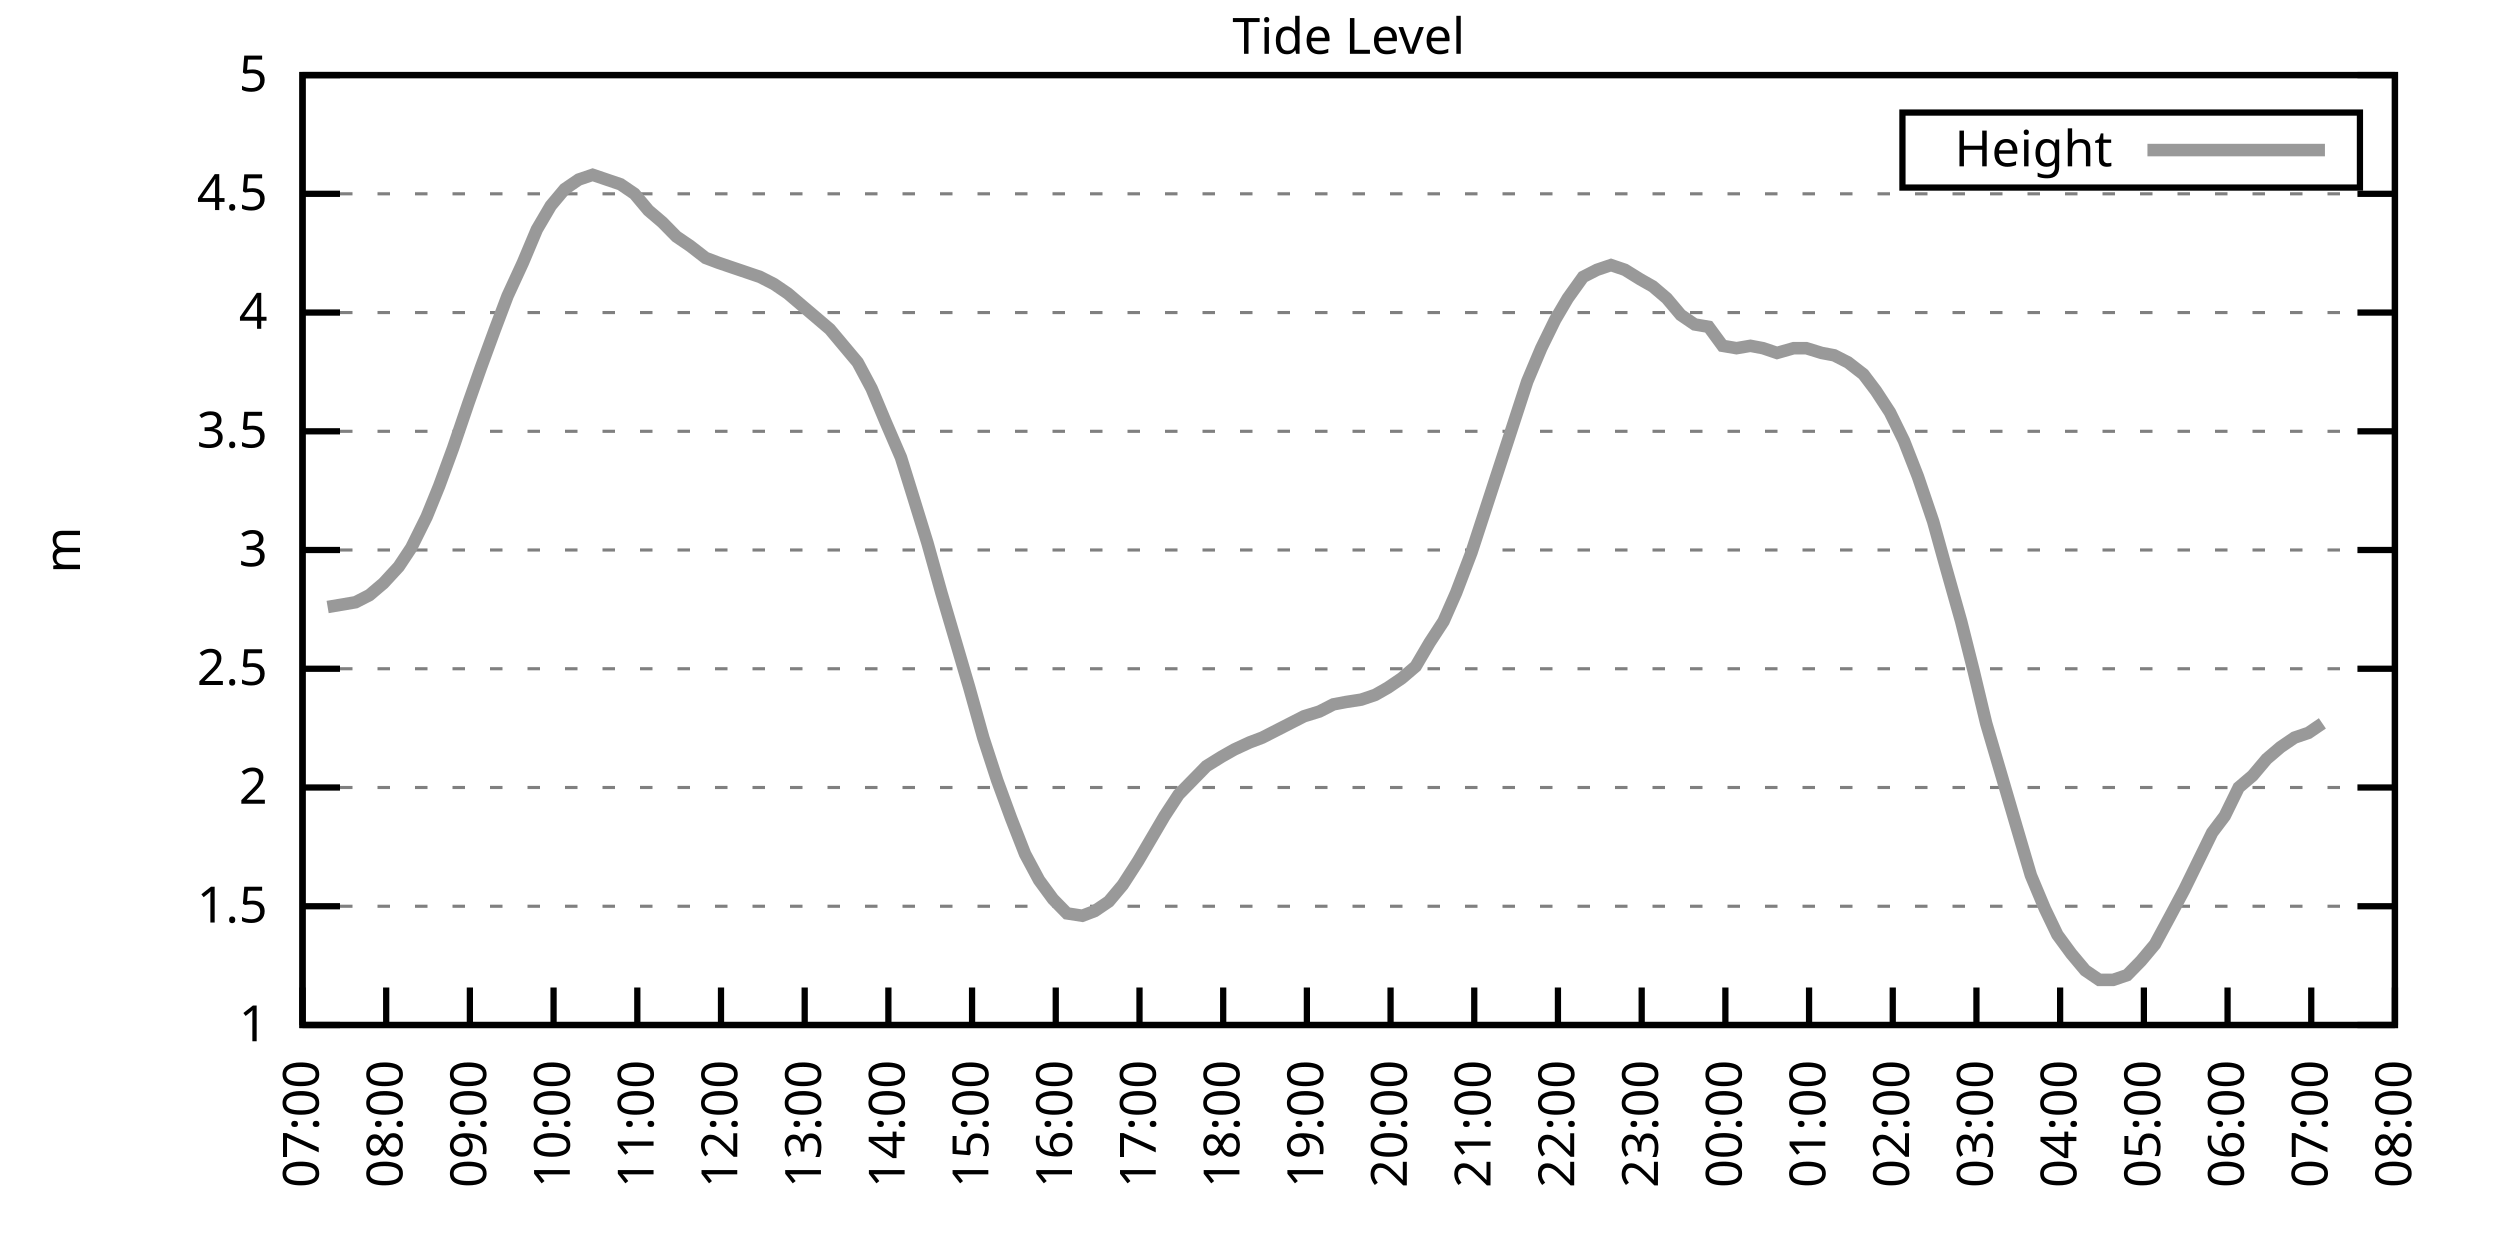
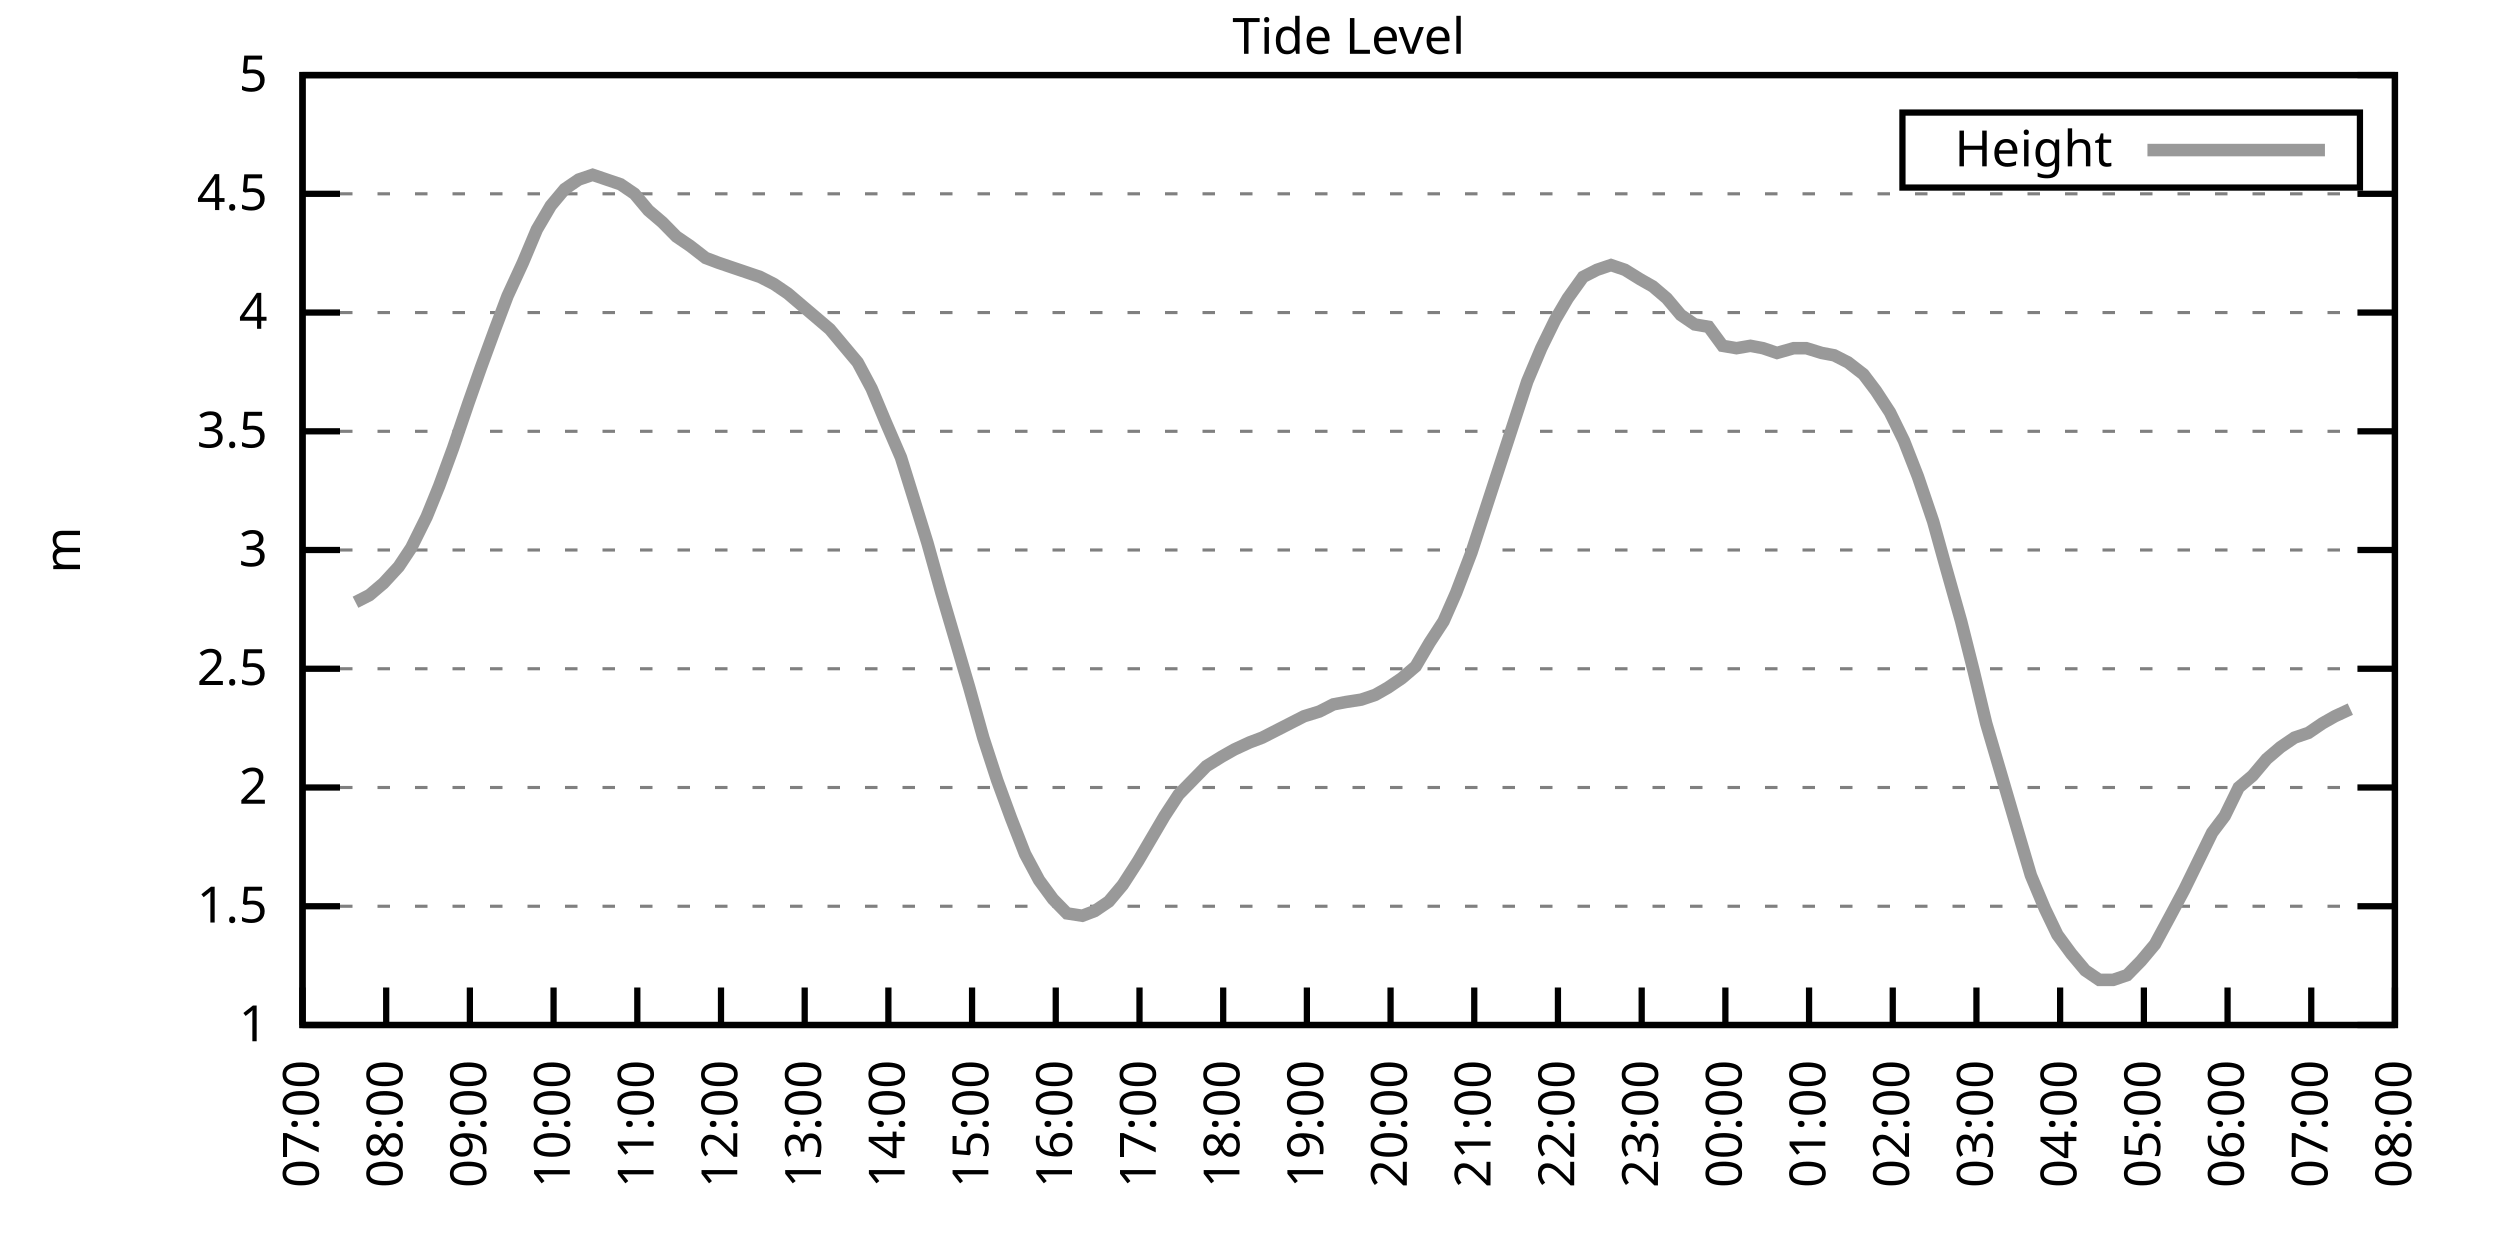
<svg xmlns="http://www.w3.org/2000/svg" xmlns:xlink="http://www.w3.org/1999/xlink" width="400" height="200" viewBox="0 0 400 200">
  <g id="gnuplot_canvas">
    <rect x="0" y="0" width="400" height="200" fill="none" />
    <defs>
      <circle id="gpDot" r="0.5" stroke-width="0.5" stroke="currentColor" />
      <path id="gpPt0" stroke-width="0.333" stroke="currentColor" d="M-1,0 h2 M0,-1 v2" />
      <path id="gpPt1" stroke-width="0.333" stroke="currentColor" d="M-1,-1 L1,1 M1,-1 L-1,1" />
      <path id="gpPt2" stroke-width="0.333" stroke="currentColor" d="M-1,0 L1,0 M0,-1 L0,1 M-1,-1 L1,1 M-1,1 L1,-1" />
      <rect id="gpPt3" stroke-width="0.333" stroke="currentColor" x="-1" y="-1" width="2" height="2" />
      <rect id="gpPt4" stroke-width="0.333" stroke="currentColor" fill="currentColor" x="-1" y="-1" width="2" height="2" />
      <circle id="gpPt5" stroke-width="0.333" stroke="currentColor" cx="0" cy="0" r="1" />
      <use xlink:href="#gpPt5" id="gpPt6" fill="currentColor" stroke="none" />
      <path id="gpPt7" stroke-width="0.333" stroke="currentColor" d="M0,-1.33 L-1.33,0.67 L1.33,0.67 z" />
      <use xlink:href="#gpPt7" id="gpPt8" fill="currentColor" stroke="none" />
      <use xlink:href="#gpPt7" id="gpPt9" stroke="currentColor" transform="rotate(180)" />
      <use xlink:href="#gpPt9" id="gpPt10" fill="currentColor" stroke="none" />
      <use xlink:href="#gpPt3" id="gpPt11" stroke="currentColor" transform="rotate(45)" />
      <use xlink:href="#gpPt11" id="gpPt12" fill="currentColor" stroke="none" />
      <path id="gpPt13" stroke-width="0.333" stroke="currentColor" d="M0,1.330 L1.265,0.411 L0.782,-1.067 L-0.782,-1.076 L-1.265,0.411 z" />
      <use xlink:href="#gpPt13" id="gpPt14" fill="currentColor" stroke="none" />
      <filter id="textbox" filterUnits="objectBoundingBox" x="0" y="0" height="1" width="1">
        <feFlood flood-color="white" flood-opacity="1" result="bgnd" />
        <feComposite in="SourceGraphic" in2="bgnd" operator="atop" />
      </filter>
      <filter id="greybox" filterUnits="objectBoundingBox" x="0" y="0" height="1" width="1">
        <feFlood flood-color="lightgrey" flood-opacity="1" result="grey" />
        <feComposite in="SourceGraphic" in2="grey" operator="atop" />
      </filter>
    </defs>
    <g fill="none" color="white" stroke="currentColor" stroke-width="1.00" stroke-linecap="butt" stroke-linejoin="miter">
</g>
    <g fill="none" color="black" stroke="currentColor" stroke-width="1.00" stroke-linecap="butt" stroke-linejoin="miter">
      <g stroke="none" shape-rendering="crispEdges">
        <polygon fill="rgb(255, 255, 255)" points="48.40,164.00 383.18,164.00 383.18,12.02 48.40,12.02 " />
      </g>
    </g>
    <g fill="none" color="black" stroke="currentColor" stroke-width="1.00" stroke-linecap="butt" stroke-linejoin="miter">
</g>
    <g fill="none" color="black" stroke="black" stroke-width="0.50" stroke-linecap="butt" stroke-linejoin="miter">
</g>
    <g fill="none" color="gray" stroke="currentColor" stroke-width="0.50" stroke-linecap="butt" stroke-linejoin="miter">
      <path stroke="gray" stroke-dasharray="2,4" class="gridline" d="M48.40,164.00 L383.19,164.00  " />
    </g>
    <g fill="none" color="gray" stroke="gray" stroke-width="1.00" stroke-linecap="butt" stroke-linejoin="miter">
</g>
    <g fill="none" color="black" stroke="currentColor" stroke-width="1.00" stroke-linecap="butt" stroke-linejoin="miter">
      <path stroke="black" d="M48.40,164.00 L54.40,164.00 M383.19,164.00 L377.19,164.00  " />
      <g transform="translate(42.80,166.60)" stroke="none" fill="black" font-family="Sans" font-size="8.00" text-anchor="end">
        <text>
          <tspan font-family="Sans"> 1</tspan>
        </text>
      </g>
    </g>
    <g fill="none" color="black" stroke="currentColor" stroke-width="1.00" stroke-linecap="butt" stroke-linejoin="miter">
</g>
    <g fill="none" color="black" stroke="black" stroke-width="0.50" stroke-linecap="butt" stroke-linejoin="miter">
</g>
    <g fill="none" color="gray" stroke="currentColor" stroke-width="0.50" stroke-linecap="butt" stroke-linejoin="miter">
      <path stroke="gray" stroke-dasharray="2,4" class="gridline" d="M48.40,145.00 L383.19,145.00  " />
    </g>
    <g fill="none" color="gray" stroke="gray" stroke-width="1.00" stroke-linecap="butt" stroke-linejoin="miter">
</g>
    <g fill="none" color="black" stroke="currentColor" stroke-width="1.00" stroke-linecap="butt" stroke-linejoin="miter">
      <path stroke="black" d="M48.40,145.00 L54.40,145.00 M383.19,145.00 L377.19,145.00  " />
      <g transform="translate(42.80,147.60)" stroke="none" fill="black" font-family="Sans" font-size="8.00" text-anchor="end">
        <text>
          <tspan font-family="Sans"> 1.5</tspan>
        </text>
      </g>
    </g>
    <g fill="none" color="black" stroke="currentColor" stroke-width="1.00" stroke-linecap="butt" stroke-linejoin="miter">
</g>
    <g fill="none" color="black" stroke="black" stroke-width="0.50" stroke-linecap="butt" stroke-linejoin="miter">
</g>
    <g fill="none" color="gray" stroke="currentColor" stroke-width="0.50" stroke-linecap="butt" stroke-linejoin="miter">
      <path stroke="gray" stroke-dasharray="2,4" class="gridline" d="M48.40,126.00 L383.19,126.00  " />
    </g>
    <g fill="none" color="gray" stroke="gray" stroke-width="1.00" stroke-linecap="butt" stroke-linejoin="miter">
</g>
    <g fill="none" color="black" stroke="currentColor" stroke-width="1.00" stroke-linecap="butt" stroke-linejoin="miter">
      <path stroke="black" d="M48.40,126.00 L54.40,126.00 M383.19,126.00 L377.19,126.00  " />
      <g transform="translate(42.80,128.60)" stroke="none" fill="black" font-family="Sans" font-size="8.00" text-anchor="end">
        <text>
          <tspan font-family="Sans"> 2</tspan>
        </text>
      </g>
    </g>
    <g fill="none" color="black" stroke="currentColor" stroke-width="1.00" stroke-linecap="butt" stroke-linejoin="miter">
</g>
    <g fill="none" color="black" stroke="black" stroke-width="0.50" stroke-linecap="butt" stroke-linejoin="miter">
</g>
    <g fill="none" color="gray" stroke="currentColor" stroke-width="0.50" stroke-linecap="butt" stroke-linejoin="miter">
      <path stroke="gray" stroke-dasharray="2,4" class="gridline" d="M48.40,107.00 L383.19,107.00  " />
    </g>
    <g fill="none" color="gray" stroke="gray" stroke-width="1.00" stroke-linecap="butt" stroke-linejoin="miter">
</g>
    <g fill="none" color="black" stroke="currentColor" stroke-width="1.00" stroke-linecap="butt" stroke-linejoin="miter">
      <path stroke="black" d="M48.40,107.00 L54.40,107.00 M383.19,107.00 L377.19,107.00  " />
      <g transform="translate(42.80,109.60)" stroke="none" fill="black" font-family="Sans" font-size="8.00" text-anchor="end">
        <text>
          <tspan font-family="Sans"> 2.5</tspan>
        </text>
      </g>
    </g>
    <g fill="none" color="black" stroke="currentColor" stroke-width="1.00" stroke-linecap="butt" stroke-linejoin="miter">
</g>
    <g fill="none" color="black" stroke="black" stroke-width="0.50" stroke-linecap="butt" stroke-linejoin="miter">
</g>
    <g fill="none" color="gray" stroke="currentColor" stroke-width="0.50" stroke-linecap="butt" stroke-linejoin="miter">
      <path stroke="gray" stroke-dasharray="2,4" class="gridline" d="M48.40,88.00 L383.19,88.00  " />
    </g>
    <g fill="none" color="gray" stroke="gray" stroke-width="1.00" stroke-linecap="butt" stroke-linejoin="miter">
</g>
    <g fill="none" color="black" stroke="currentColor" stroke-width="1.00" stroke-linecap="butt" stroke-linejoin="miter">
      <path stroke="black" d="M48.40,88.00 L54.40,88.00 M383.19,88.00 L377.19,88.00  " />
      <g transform="translate(42.80,90.60)" stroke="none" fill="black" font-family="Sans" font-size="8.00" text-anchor="end">
        <text>
          <tspan font-family="Sans"> 3</tspan>
        </text>
      </g>
    </g>
    <g fill="none" color="black" stroke="currentColor" stroke-width="1.00" stroke-linecap="butt" stroke-linejoin="miter">
</g>
    <g fill="none" color="black" stroke="black" stroke-width="0.50" stroke-linecap="butt" stroke-linejoin="miter">
</g>
    <g fill="none" color="gray" stroke="currentColor" stroke-width="0.50" stroke-linecap="butt" stroke-linejoin="miter">
      <path stroke="gray" stroke-dasharray="2,4" class="gridline" d="M48.40,69.01 L383.19,69.01  " />
    </g>
    <g fill="none" color="gray" stroke="gray" stroke-width="1.00" stroke-linecap="butt" stroke-linejoin="miter">
</g>
    <g fill="none" color="black" stroke="currentColor" stroke-width="1.00" stroke-linecap="butt" stroke-linejoin="miter">
      <path stroke="black" d="M48.40,69.01 L54.40,69.01 M383.19,69.01 L377.19,69.01  " />
      <g transform="translate(42.80,71.61)" stroke="none" fill="black" font-family="Sans" font-size="8.00" text-anchor="end">
        <text>
          <tspan font-family="Sans"> 3.5</tspan>
        </text>
      </g>
    </g>
    <g fill="none" color="black" stroke="currentColor" stroke-width="1.00" stroke-linecap="butt" stroke-linejoin="miter">
</g>
    <g fill="none" color="black" stroke="black" stroke-width="0.50" stroke-linecap="butt" stroke-linejoin="miter">
</g>
    <g fill="none" color="gray" stroke="currentColor" stroke-width="0.50" stroke-linecap="butt" stroke-linejoin="miter">
      <path stroke="gray" stroke-dasharray="2,4" class="gridline" d="M48.40,50.01 L383.19,50.01  " />
    </g>
    <g fill="none" color="gray" stroke="gray" stroke-width="1.00" stroke-linecap="butt" stroke-linejoin="miter">
</g>
    <g fill="none" color="black" stroke="currentColor" stroke-width="1.00" stroke-linecap="butt" stroke-linejoin="miter">
      <path stroke="black" d="M48.40,50.01 L54.40,50.01 M383.19,50.01 L377.19,50.01  " />
      <g transform="translate(42.80,52.61)" stroke="none" fill="black" font-family="Sans" font-size="8.00" text-anchor="end">
        <text>
          <tspan font-family="Sans"> 4</tspan>
        </text>
      </g>
    </g>
    <g fill="none" color="black" stroke="currentColor" stroke-width="1.00" stroke-linecap="butt" stroke-linejoin="miter">
</g>
    <g fill="none" color="black" stroke="black" stroke-width="0.50" stroke-linecap="butt" stroke-linejoin="miter">
</g>
    <g fill="none" color="gray" stroke="currentColor" stroke-width="0.50" stroke-linecap="butt" stroke-linejoin="miter">
      <path stroke="gray" stroke-dasharray="2,4" class="gridline" d="M48.40,31.01 L383.19,31.01  " />
    </g>
    <g fill="none" color="gray" stroke="gray" stroke-width="1.00" stroke-linecap="butt" stroke-linejoin="miter">
</g>
    <g fill="none" color="black" stroke="currentColor" stroke-width="1.00" stroke-linecap="butt" stroke-linejoin="miter">
      <path stroke="black" d="M48.40,31.01 L54.40,31.01 M383.19,31.01 L377.19,31.01  " />
      <g transform="translate(42.80,33.61)" stroke="none" fill="black" font-family="Sans" font-size="8.00" text-anchor="end">
        <text>
          <tspan font-family="Sans"> 4.5</tspan>
        </text>
      </g>
    </g>
    <g fill="none" color="black" stroke="currentColor" stroke-width="1.00" stroke-linecap="butt" stroke-linejoin="miter">
</g>
    <g fill="none" color="black" stroke="black" stroke-width="0.50" stroke-linecap="butt" stroke-linejoin="miter">
</g>
    <g fill="none" color="gray" stroke="currentColor" stroke-width="0.50" stroke-linecap="butt" stroke-linejoin="miter">
      <path stroke="gray" stroke-dasharray="2,4" class="gridline" d="M48.40,12.01 L383.19,12.01  " />
    </g>
    <g fill="none" color="gray" stroke="gray" stroke-width="1.00" stroke-linecap="butt" stroke-linejoin="miter">
</g>
    <g fill="none" color="black" stroke="currentColor" stroke-width="1.00" stroke-linecap="butt" stroke-linejoin="miter">
      <path stroke="black" d="M48.40,12.01 L54.40,12.01 M383.19,12.01 L377.19,12.01  " />
      <g transform="translate(42.80,14.61)" stroke="none" fill="black" font-family="Sans" font-size="8.00" text-anchor="end">
        <text>
          <tspan font-family="Sans"> 5</tspan>
        </text>
      </g>
    </g>
    <g fill="none" color="black" stroke="currentColor" stroke-width="1.00" stroke-linecap="butt" stroke-linejoin="miter">
      <path stroke="black" d="M48.40,164.00 L48.40,158.00  " />
      <g transform="translate(51.00,169.60) rotate(270.00)" stroke="none" fill="black" font-family="Sans" font-size="8.00" text-anchor="end">
        <text>
          <tspan font-family="Sans">07:00</tspan>
        </text>
      </g>
    </g>
    <g fill="none" color="black" stroke="currentColor" stroke-width="1.00" stroke-linecap="butt" stroke-linejoin="miter">
      <path stroke="black" d="M61.79,164.00 L61.79,158.00  " />
      <g transform="translate(64.39,169.60) rotate(270.00)" stroke="none" fill="black" font-family="Sans" font-size="8.00" text-anchor="end">
        <text>
          <tspan font-family="Sans">08:00</tspan>
        </text>
      </g>
    </g>
    <g fill="none" color="black" stroke="currentColor" stroke-width="1.00" stroke-linecap="butt" stroke-linejoin="miter">
      <path stroke="black" d="M75.18,164.00 L75.18,158.00  " />
      <g transform="translate(77.78,169.60) rotate(270.00)" stroke="none" fill="black" font-family="Sans" font-size="8.00" text-anchor="end">
        <text>
          <tspan font-family="Sans">09:00</tspan>
        </text>
      </g>
    </g>
    <g fill="none" color="black" stroke="currentColor" stroke-width="1.00" stroke-linecap="butt" stroke-linejoin="miter">
      <path stroke="black" d="M88.57,164.00 L88.57,158.00  " />
      <g transform="translate(91.17,169.60) rotate(270.00)" stroke="none" fill="black" font-family="Sans" font-size="8.00" text-anchor="end">
        <text>
          <tspan font-family="Sans">10:00</tspan>
        </text>
      </g>
    </g>
    <g fill="none" color="black" stroke="currentColor" stroke-width="1.00" stroke-linecap="butt" stroke-linejoin="miter">
      <path stroke="black" d="M101.97,164.00 L101.97,158.00  " />
      <g transform="translate(104.57,169.60) rotate(270.00)" stroke="none" fill="black" font-family="Sans" font-size="8.00" text-anchor="end">
        <text>
          <tspan font-family="Sans">11:00</tspan>
        </text>
      </g>
    </g>
    <g fill="none" color="black" stroke="currentColor" stroke-width="1.00" stroke-linecap="butt" stroke-linejoin="miter">
      <path stroke="black" d="M115.36,164.00 L115.36,158.00  " />
      <g transform="translate(117.96,169.60) rotate(270.00)" stroke="none" fill="black" font-family="Sans" font-size="8.00" text-anchor="end">
        <text>
          <tspan font-family="Sans">12:00</tspan>
        </text>
      </g>
    </g>
    <g fill="none" color="black" stroke="currentColor" stroke-width="1.00" stroke-linecap="butt" stroke-linejoin="miter">
      <path stroke="black" d="M128.75,164.00 L128.75,158.00  " />
      <g transform="translate(131.35,169.60) rotate(270.00)" stroke="none" fill="black" font-family="Sans" font-size="8.00" text-anchor="end">
        <text>
          <tspan font-family="Sans">13:00</tspan>
        </text>
      </g>
    </g>
    <g fill="none" color="black" stroke="currentColor" stroke-width="1.00" stroke-linecap="butt" stroke-linejoin="miter">
      <path stroke="black" d="M142.14,164.00 L142.14,158.00  " />
      <g transform="translate(144.74,169.60) rotate(270.00)" stroke="none" fill="black" font-family="Sans" font-size="8.00" text-anchor="end">
        <text>
          <tspan font-family="Sans">14:00</tspan>
        </text>
      </g>
    </g>
    <g fill="none" color="black" stroke="currentColor" stroke-width="1.00" stroke-linecap="butt" stroke-linejoin="miter">
      <path stroke="black" d="M155.53,164.00 L155.53,158.00  " />
      <g transform="translate(158.13,169.60) rotate(270.00)" stroke="none" fill="black" font-family="Sans" font-size="8.00" text-anchor="end">
        <text>
          <tspan font-family="Sans">15:00</tspan>
        </text>
      </g>
    </g>
    <g fill="none" color="black" stroke="currentColor" stroke-width="1.00" stroke-linecap="butt" stroke-linejoin="miter">
      <path stroke="black" d="M168.92,164.00 L168.92,158.00  " />
      <g transform="translate(171.52,169.60) rotate(270.00)" stroke="none" fill="black" font-family="Sans" font-size="8.00" text-anchor="end">
        <text>
          <tspan font-family="Sans">16:00</tspan>
        </text>
      </g>
    </g>
    <g fill="none" color="black" stroke="currentColor" stroke-width="1.00" stroke-linecap="butt" stroke-linejoin="miter">
      <path stroke="black" d="M182.32,164.00 L182.32,158.00  " />
      <g transform="translate(184.92,169.60) rotate(270.00)" stroke="none" fill="black" font-family="Sans" font-size="8.00" text-anchor="end">
        <text>
          <tspan font-family="Sans">17:00</tspan>
        </text>
      </g>
    </g>
    <g fill="none" color="black" stroke="currentColor" stroke-width="1.00" stroke-linecap="butt" stroke-linejoin="miter">
      <path stroke="black" d="M195.71,164.00 L195.71,158.00  " />
      <g transform="translate(198.31,169.60) rotate(270.00)" stroke="none" fill="black" font-family="Sans" font-size="8.00" text-anchor="end">
        <text>
          <tspan font-family="Sans">18:00</tspan>
        </text>
      </g>
    </g>
    <g fill="none" color="black" stroke="currentColor" stroke-width="1.00" stroke-linecap="butt" stroke-linejoin="miter">
      <path stroke="black" d="M209.10,164.00 L209.10,158.00  " />
      <g transform="translate(211.70,169.60) rotate(270.00)" stroke="none" fill="black" font-family="Sans" font-size="8.00" text-anchor="end">
        <text>
          <tspan font-family="Sans">19:00</tspan>
        </text>
      </g>
    </g>
    <g fill="none" color="black" stroke="currentColor" stroke-width="1.00" stroke-linecap="butt" stroke-linejoin="miter">
      <path stroke="black" d="M222.49,164.00 L222.49,158.00  " />
      <g transform="translate(225.09,169.60) rotate(270.00)" stroke="none" fill="black" font-family="Sans" font-size="8.00" text-anchor="end">
        <text>
          <tspan font-family="Sans">20:00</tspan>
        </text>
      </g>
    </g>
    <g fill="none" color="black" stroke="currentColor" stroke-width="1.00" stroke-linecap="butt" stroke-linejoin="miter">
      <path stroke="black" d="M235.88,164.00 L235.88,158.00  " />
      <g transform="translate(238.48,169.60) rotate(270.00)" stroke="none" fill="black" font-family="Sans" font-size="8.00" text-anchor="end">
        <text>
          <tspan font-family="Sans">21:00</tspan>
        </text>
      </g>
    </g>
    <g fill="none" color="black" stroke="currentColor" stroke-width="1.00" stroke-linecap="butt" stroke-linejoin="miter">
      <path stroke="black" d="M249.27,164.00 L249.27,158.00  " />
      <g transform="translate(251.87,169.60) rotate(270.00)" stroke="none" fill="black" font-family="Sans" font-size="8.00" text-anchor="end">
        <text>
          <tspan font-family="Sans">22:00</tspan>
        </text>
      </g>
    </g>
    <g fill="none" color="black" stroke="currentColor" stroke-width="1.00" stroke-linecap="butt" stroke-linejoin="miter">
      <path stroke="black" d="M262.67,164.00 L262.67,158.00  " />
      <g transform="translate(265.27,169.60) rotate(270.00)" stroke="none" fill="black" font-family="Sans" font-size="8.00" text-anchor="end">
        <text>
          <tspan font-family="Sans">23:00</tspan>
        </text>
      </g>
    </g>
    <g fill="none" color="black" stroke="currentColor" stroke-width="1.00" stroke-linecap="butt" stroke-linejoin="miter">
      <path stroke="black" d="M276.06,164.00 L276.06,158.00  " />
      <g transform="translate(278.66,169.60) rotate(270.00)" stroke="none" fill="black" font-family="Sans" font-size="8.00" text-anchor="end">
        <text>
          <tspan font-family="Sans">00:00</tspan>
        </text>
      </g>
    </g>
    <g fill="none" color="black" stroke="currentColor" stroke-width="1.00" stroke-linecap="butt" stroke-linejoin="miter">
      <path stroke="black" d="M289.45,164.00 L289.45,158.00  " />
      <g transform="translate(292.05,169.60) rotate(270.00)" stroke="none" fill="black" font-family="Sans" font-size="8.00" text-anchor="end">
        <text>
          <tspan font-family="Sans">01:00</tspan>
        </text>
      </g>
    </g>
    <g fill="none" color="black" stroke="currentColor" stroke-width="1.00" stroke-linecap="butt" stroke-linejoin="miter">
      <path stroke="black" d="M302.84,164.00 L302.84,158.00  " />
      <g transform="translate(305.44,169.60) rotate(270.00)" stroke="none" fill="black" font-family="Sans" font-size="8.00" text-anchor="end">
        <text>
          <tspan font-family="Sans">02:00</tspan>
        </text>
      </g>
    </g>
    <g fill="none" color="black" stroke="currentColor" stroke-width="1.00" stroke-linecap="butt" stroke-linejoin="miter">
      <path stroke="black" d="M316.23,164.00 L316.23,158.00  " />
      <g transform="translate(318.83,169.60) rotate(270.00)" stroke="none" fill="black" font-family="Sans" font-size="8.00" text-anchor="end">
        <text>
          <tspan font-family="Sans">03:00</tspan>
        </text>
      </g>
    </g>
    <g fill="none" color="black" stroke="currentColor" stroke-width="1.00" stroke-linecap="butt" stroke-linejoin="miter">
      <path stroke="black" d="M329.62,164.00 L329.62,158.00  " />
      <g transform="translate(332.22,169.60) rotate(270.00)" stroke="none" fill="black" font-family="Sans" font-size="8.00" text-anchor="end">
        <text>
          <tspan font-family="Sans">04:00</tspan>
        </text>
      </g>
    </g>
    <g fill="none" color="black" stroke="currentColor" stroke-width="1.00" stroke-linecap="butt" stroke-linejoin="miter">
      <path stroke="black" d="M343.02,164.00 L343.02,158.00  " />
      <g transform="translate(345.62,169.60) rotate(270.00)" stroke="none" fill="black" font-family="Sans" font-size="8.00" text-anchor="end">
        <text>
          <tspan font-family="Sans">05:00</tspan>
        </text>
      </g>
    </g>
    <g fill="none" color="black" stroke="currentColor" stroke-width="1.00" stroke-linecap="butt" stroke-linejoin="miter">
      <path stroke="black" d="M356.41,164.00 L356.41,158.00  " />
      <g transform="translate(359.01,169.60) rotate(270.00)" stroke="none" fill="black" font-family="Sans" font-size="8.00" text-anchor="end">
        <text>
          <tspan font-family="Sans">06:00</tspan>
        </text>
      </g>
    </g>
    <g fill="none" color="black" stroke="currentColor" stroke-width="1.00" stroke-linecap="butt" stroke-linejoin="miter">
      <path stroke="black" d="M369.80,164.00 L369.80,158.00  " />
      <g transform="translate(372.40,169.60) rotate(270.00)" stroke="none" fill="black" font-family="Sans" font-size="8.00" text-anchor="end">
        <text>
          <tspan font-family="Sans">07:00</tspan>
        </text>
      </g>
    </g>
    <g fill="none" color="black" stroke="currentColor" stroke-width="1.00" stroke-linecap="butt" stroke-linejoin="miter">
      <path stroke="black" d="M383.19,164.00 L383.19,158.00  " />
      <g transform="translate(385.79,169.60) rotate(270.00)" stroke="none" fill="black" font-family="Sans" font-size="8.00" text-anchor="end">
        <text>
          <tspan font-family="Sans">08:00</tspan>
        </text>
      </g>
    </g>
    <g fill="none" color="black" stroke="currentColor" stroke-width="1.00" stroke-linecap="butt" stroke-linejoin="miter">
</g>
    <g fill="none" color="black" stroke="currentColor" stroke-width="1.00" stroke-linecap="butt" stroke-linejoin="miter">
      <path stroke="black" d="M48.40,12.01 L48.40,164.00 L383.19,164.00 L383.19,12.01 L48.40,12.01 Z  " />
    </g>
    <g fill="none" color="black" stroke="currentColor" stroke-width="1.00" stroke-linecap="butt" stroke-linejoin="miter">
</g>
    <g fill="none" color="black" stroke="currentColor" stroke-width="1.00" stroke-linecap="butt" stroke-linejoin="miter">
      <path stroke="black" d="M304.39,30.01 L304.39,18.01 L377.59,18.01 L377.59,30.01 L304.39,30.01 Z  " />
    </g>
    <g id="Tide_level_plot_1">
      <g fill="none" color="white" stroke="black" stroke-width="2.00" stroke-linecap="butt" stroke-linejoin="miter">
</g>
      <g fill="none" color="black" stroke="currentColor" stroke-width="2.00" stroke-linecap="butt" stroke-linejoin="miter">
        <g transform="translate(337.99,26.61)" stroke="none" fill="black" font-family="Sans" font-size="8.00" text-anchor="end">
          <text>
            <tspan font-family="Sans">Height</tspan>
          </text>
        </g>
      </g>
      <g fill="none" color="black" stroke="currentColor" stroke-width="2.00" stroke-linecap="butt" stroke-linejoin="miter">
-         <path stroke="rgb(153, 153, 153)" d="M343.59,24.01 L371.99,24.01 M52.42,97.12 L54.65,96.74 L56.88,96.36 L59.11,95.22 L61.35,93.32 L63.80,90.66   L65.81,87.63 L68.26,82.69 L70.27,77.75 L72.50,71.67 L74.96,64.45 L76.97,58.75 L79.20,52.67 L81.21,47.35   L83.66,42.03 L85.90,36.71 L88.13,32.91 L90.36,30.25 L92.59,28.73 L94.82,27.97 L97.06,28.73 L99.29,29.49   L101.52,31.01 L103.75,33.67 L105.98,35.57 L108.22,37.85 L110.45,39.37 L112.90,41.27 L114.91,42.03 L117.14,42.79   L119.38,43.55 L121.61,44.31 L123.84,45.45 L126.07,46.97 L128.30,48.87 L130.54,50.77 L132.77,52.67 L135.00,55.33   L137.23,57.99 L139.46,62.17 L141.69,67.49 L144.15,73.19 L146.16,79.65 L148.39,86.87 L150.62,94.84 L153.08,103.20   L155.09,110.04 L157.32,118.02 L159.55,124.86 L161.78,130.94 L164.01,136.64 L166.25,140.82 L168.48,143.86 L170.71,146.14   L173.17,146.52 L175.17,145.76 L177.41,144.24 L179.64,141.58 L182.09,137.78 L184.10,134.36 L186.33,130.56 L188.57,127.14   L190.80,124.86 L193.03,122.58 L195.48,121.06 L197.49,119.92 L199.95,118.78 L201.96,118.02 L204.19,116.88 L206.42,115.74   L208.65,114.60 L211.11,113.84 L213.34,112.70 L215.35,112.32 L217.80,111.94 L220.04,111.18 L222.04,110.04 L224.28,108.52   L226.51,106.62 L228.74,102.82 L230.97,99.40 L232.98,94.84 L235.44,88.38 L237.67,81.55 L239.90,74.71 L242.13,67.87   L244.36,61.03 L246.60,55.71 L248.83,51.15 L250.84,47.73 L253.29,44.31 L255.52,43.17 L257.76,42.41 L259.99,43.17   L262.44,44.69 L264.45,45.83 L266.68,47.73 L268.92,50.39 L271.15,51.91 L273.38,52.29 L275.61,55.33 L277.84,55.71   L280.07,55.33 L282.08,55.71 L284.32,56.47 L286.99,55.71 L289.00,55.71 L291.46,56.47 L293.47,56.85 L295.70,57.99   L298.15,59.89 L300.16,62.55 L302.39,65.97 L304.63,70.53 L306.86,76.23 L309.31,83.45 L311.10,89.90 L313.78,99.40   L315.79,107.38 L317.79,115.74 L320.25,124.10 L322.70,132.46 L324.94,140.06 L327.17,145.38 L329.18,149.56 L331.41,152.60   L333.64,155.26 L335.87,156.78 L338.10,156.78 L340.34,156.02 L342.57,153.74 L344.80,151.08 L347.26,146.52 L349.49,142.34   L353.95,133.22 L355.96,130.56 L358.19,126.00 L360.42,124.10 L362.66,121.44 L364.89,119.54 L367.12,118.02 L369.35,117.26   L371.58,115.74  " />
+         <path stroke="rgb(153, 153, 153)" d="M343.59,24.01 L371.99,24.01 M56.88,96.36 L59.11,95.22 L61.35,93.32 L63.80,90.66 L65.81,87.63 L68.26,82.69   L70.27,77.75 L72.50,71.67 L74.96,64.45 L76.97,58.75 L79.20,52.67 L81.21,47.35 L83.66,42.03 L85.90,36.71   L88.13,32.91 L90.36,30.25 L92.59,28.73 L94.82,27.97 L97.06,28.73 L99.29,29.49 L101.52,31.01 L103.75,33.67   L105.98,35.57 L108.22,37.85 L110.45,39.37 L112.90,41.27 L114.91,42.03 L117.14,42.79 L119.38,43.55 L121.61,44.31   L123.84,45.45 L126.07,46.97 L128.30,48.87 L130.54,50.77 L132.77,52.67 L135.00,55.33 L137.23,57.99 L139.46,62.17   L141.69,67.49 L144.15,73.19 L146.16,79.65 L148.39,86.87 L150.62,94.84 L153.08,103.20 L155.09,110.04 L157.32,118.02   L159.55,124.86 L161.78,130.94 L164.01,136.64 L166.25,140.82 L168.48,143.86 L170.71,146.14 L173.17,146.52 L175.17,145.76   L177.41,144.24 L179.64,141.58 L182.09,137.78 L184.10,134.36 L186.33,130.56 L188.57,127.14 L190.80,124.86 L193.03,122.58   L195.48,121.06 L197.49,119.92 L199.95,118.78 L201.96,118.02 L204.19,116.88 L206.42,115.74 L208.65,114.60 L211.11,113.84   L213.34,112.70 L215.35,112.32 L217.80,111.94 L220.04,111.18 L222.04,110.04 L224.28,108.52 L226.51,106.62 L228.74,102.82   L230.97,99.40 L232.98,94.84 L235.44,88.38 L237.67,81.55 L239.90,74.71 L242.13,67.87 L244.36,61.03 L246.60,55.71   L248.83,51.15 L250.84,47.73 L253.29,44.31 L255.52,43.17 L257.76,42.41 L259.99,43.17 L262.44,44.69 L264.45,45.83   L266.68,47.73 L268.92,50.39 L271.15,51.91 L273.38,52.29 L275.61,55.33 L277.84,55.71 L280.07,55.33 L282.08,55.71   L284.32,56.47 L286.99,55.71 L289.00,55.71 L291.46,56.47 L293.47,56.85 L295.70,57.99 L298.15,59.89 L300.16,62.55   L302.39,65.97 L304.63,70.53 L306.86,76.23 L309.31,83.45 L311.10,89.90 L313.78,99.40 L315.79,107.38 L317.79,115.74   L320.25,124.10 L322.70,132.46 L324.94,140.06 L327.17,145.38 L329.18,149.56 L331.41,152.60 L333.64,155.26 L335.87,156.78   L338.10,156.78 L340.34,156.02 L342.57,153.74 L344.80,151.08 L347.26,146.52 L349.49,142.34 L353.95,133.22 L355.96,130.56   L358.19,126.00 L360.42,124.10 L362.66,121.44 L364.89,119.54 L367.12,118.02 L369.35,117.26 L371.58,115.74 L373.59,114.60   L376.05,113.46  " />
      </g>
    </g>
    <g fill="none" color="black" stroke="currentColor" stroke-width="2.00" stroke-linecap="butt" stroke-linejoin="miter">
</g>
    <g fill="none" color="black" stroke="black" stroke-width="1.00" stroke-linecap="butt" stroke-linejoin="miter">
</g>
    <g fill="none" color="black" stroke="currentColor" stroke-width="1.00" stroke-linecap="butt" stroke-linejoin="miter">
      <path stroke="black" d="M48.40,12.01 L48.40,164.00 L383.19,164.00 L383.19,12.01 L48.40,12.01 Z  " />
      <g transform="translate(12.80,88.01) rotate(270.00)" stroke="none" fill="black" font-family="Sans" font-size="8.00" text-anchor="middle">
        <text>
          <tspan font-family="Sans">m</tspan>
        </text>
      </g>
    </g>
    <g fill="none" color="black" stroke="currentColor" stroke-width="1.00" stroke-linecap="butt" stroke-linejoin="miter">
</g>
    <g fill="none" color="black" stroke="currentColor" stroke-width="1.00" stroke-linecap="butt" stroke-linejoin="miter">
      <g transform="translate(215.79,8.61)" stroke="none" fill="black" font-family="Sans" font-size="8.00" text-anchor="middle">
        <text>
          <tspan font-family="Sans">Tide Level</tspan>
        </text>
      </g>
    </g>
    <g fill="none" color="black" stroke="currentColor" stroke-width="1.00" stroke-linecap="butt" stroke-linejoin="miter">
</g>
  </g>
</svg>
